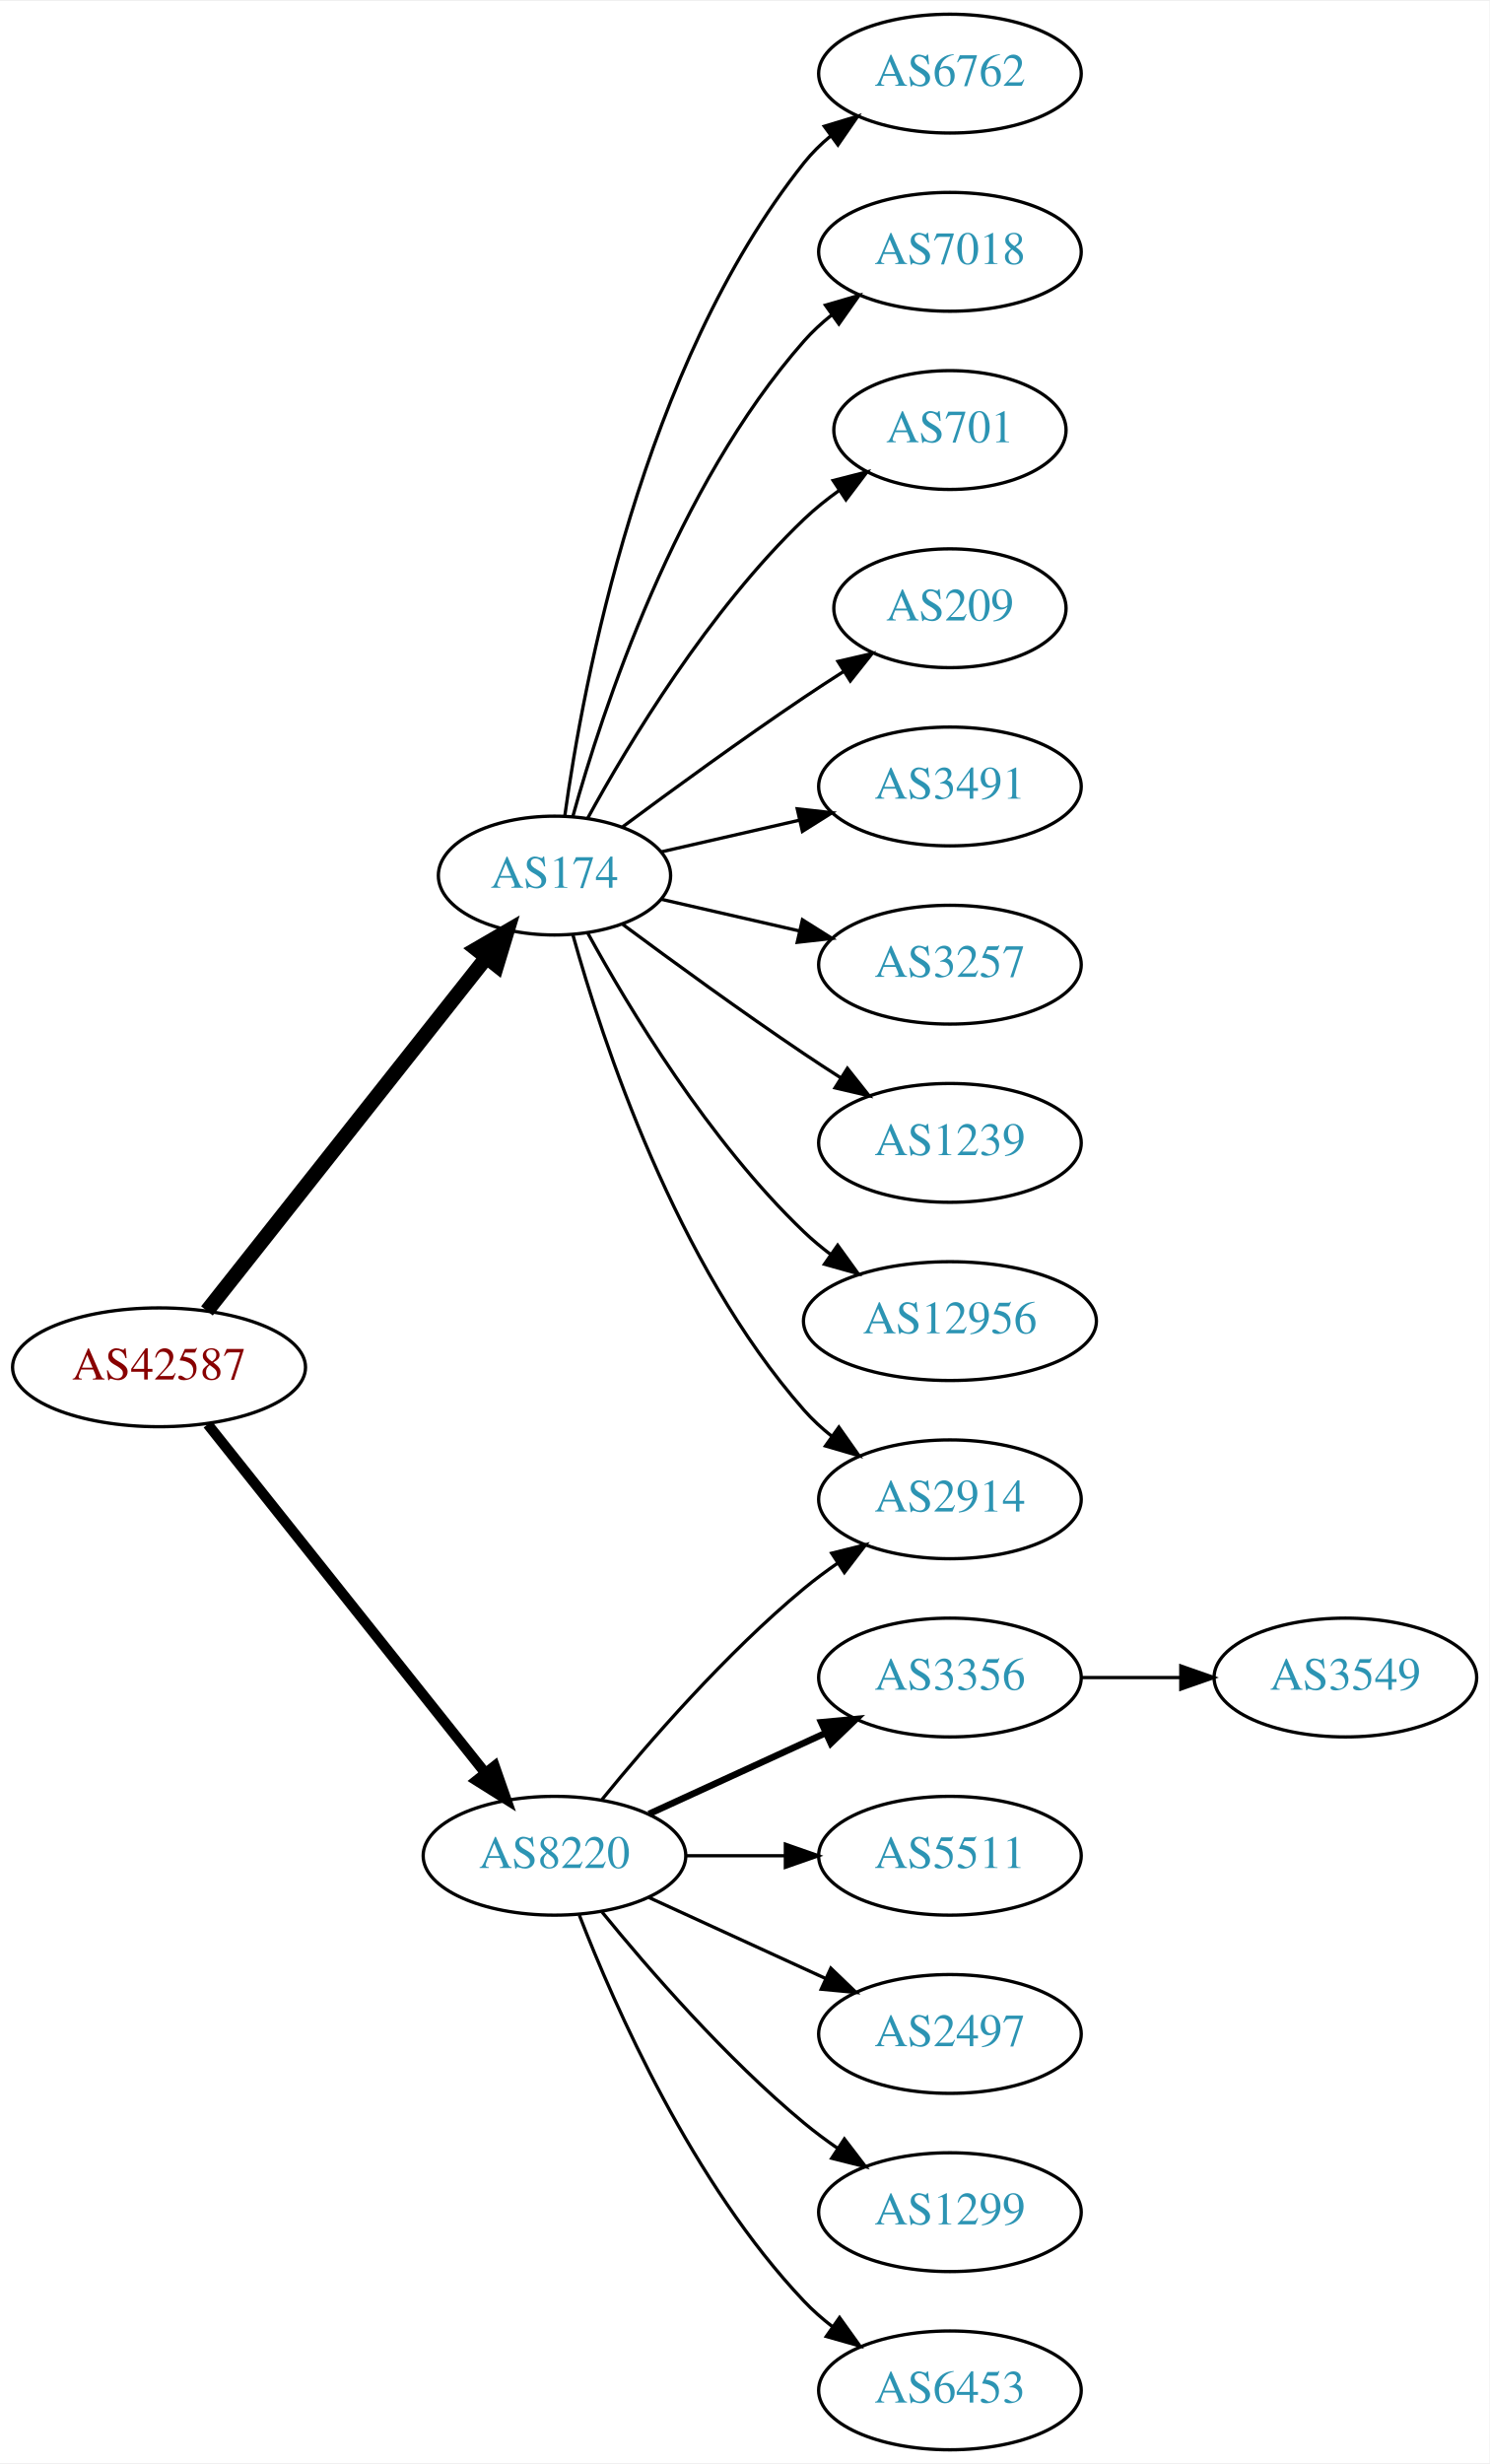
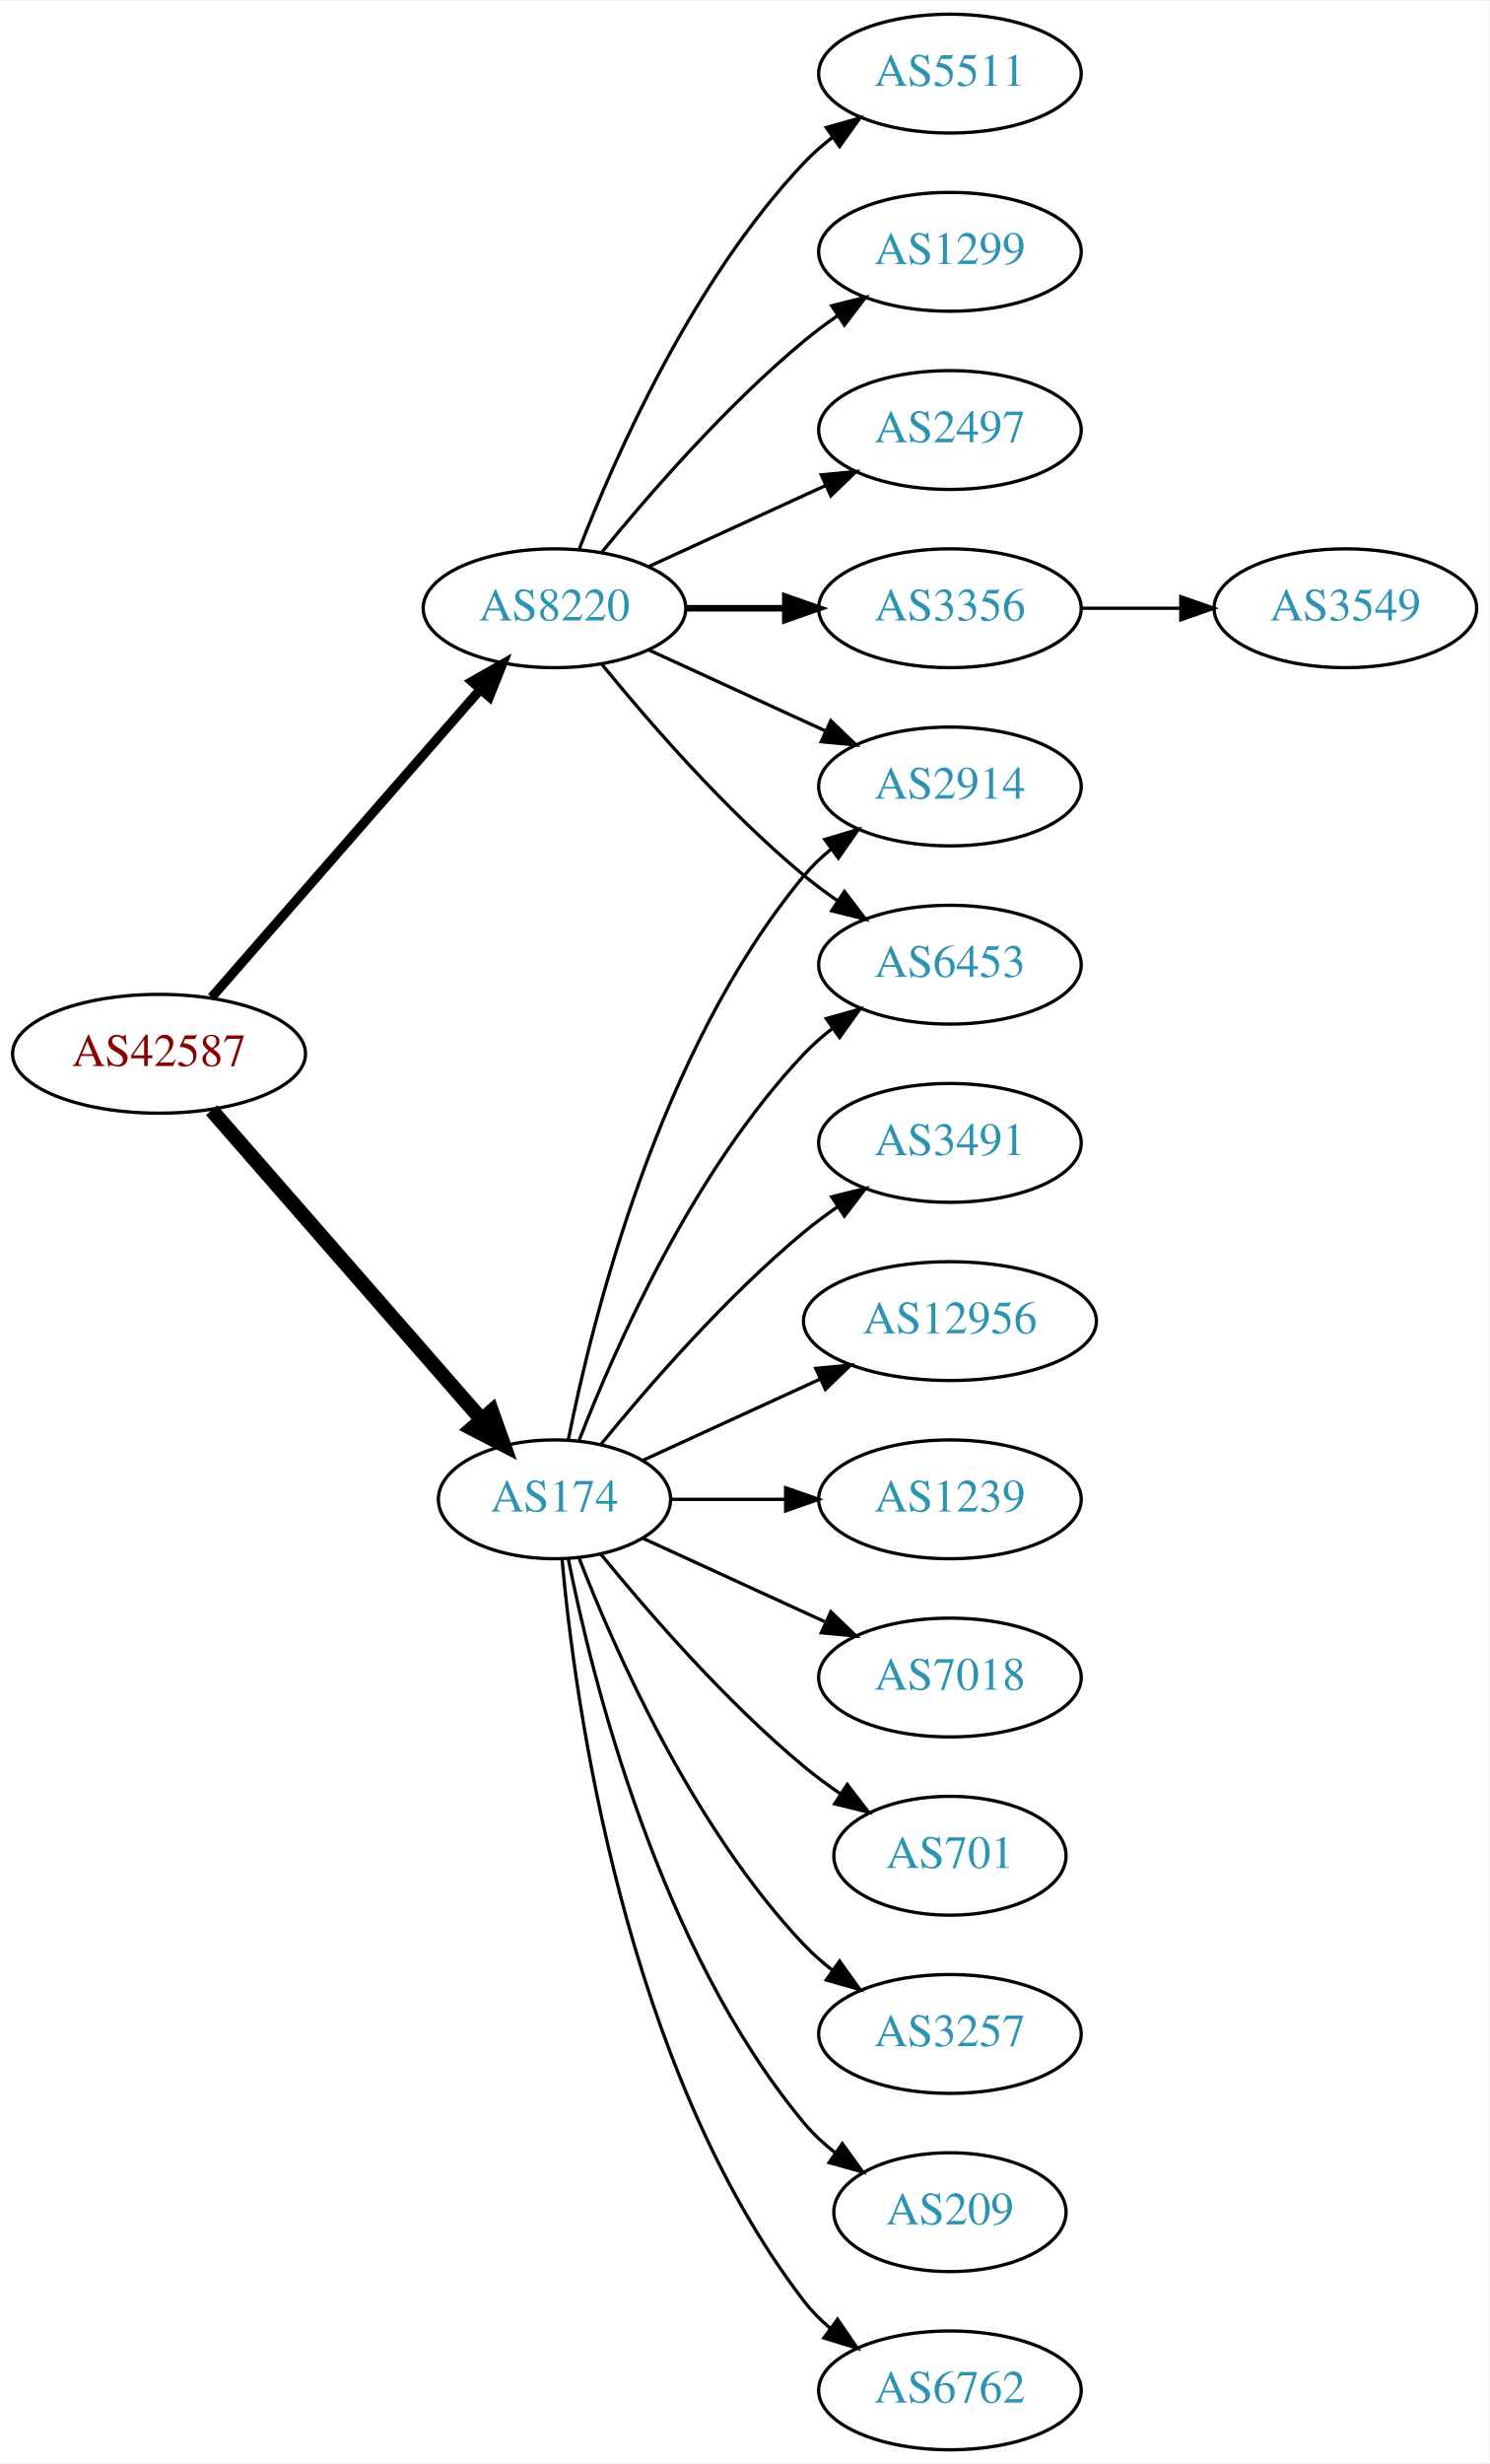
<svg xmlns="http://www.w3.org/2000/svg" xmlns:xlink="http://www.w3.org/1999/xlink" width="451pt" height="746pt" viewBox="0.00 0.00 451.37 746.00">
  <g id="graph0" class="graph" transform="scale(1 1) rotate(0) translate(4 742)">
    <polygon fill="white" stroke="none" points="-4,4 -4,-742 447.37,-742 447.37,4 -4,4" />
    <g id="node1" class="node">
      <g id="a_node1">
        <a xlink:href="/asn/42587" xlink:title="AS42587 ~ Magna Automotive Holding AG [AT]">
-           <ellipse fill="#ffffff" stroke="black" cx="44.196" cy="-328" rx="44.393" ry="18" />
-           <text text-anchor="middle" x="44.196" y="-324.3" font-family="Times,serif" font-size="14.00" fill="#880000">AS42587</text>
+           <ellipse fill="#ffffff" stroke="black" cx="44.196" cy="-423" rx="44.393" ry="18" />
+           <text text-anchor="middle" x="44.196" y="-419.3" font-family="Times,serif" font-size="14.00" fill="#880000">AS42587</text>
        </a>
      </g>
    </g>
    <g id="node2" class="node">
      <g id="a_node2">
        <a xlink:href="/asn/174" xlink:title="AS174 ~ Cogent Communications [US]">
-           <ellipse fill="#ffffff" stroke="black" cx="164.039" cy="-477" rx="35.194" ry="18" />
-           <text text-anchor="middle" x="164.039" y="-473.3" font-family="Times,serif" font-size="14.00" fill="#2c94b3">AS174</text>
+           <ellipse fill="#ffffff" stroke="black" cx="164.039" cy="-288" rx="35.194" ry="18" />
+           <text text-anchor="middle" x="164.039" y="-284.3" font-family="Times,serif" font-size="14.00" fill="#2c94b3">AS174</text>
        </a>
      </g>
    </g>
    <g id="edge1" class="edge">
-       <path fill="none" stroke="black" stroke-width="4.5" d="M58.714,-345.092C79.492,-371.364 119.383,-421.802 143.365,-452.125" />
-       <polygon fill="black" stroke="black" stroke-width="4.5" points="140.387,-454.706 149.678,-460.107 146.563,-449.821 140.387,-454.706" />
+       <path fill="none" stroke="black" stroke-width="4.5" d="M60.121,-405.902C80.776,-382.24 118.189,-339.38 141.765,-312.371" />
+       <polygon fill="black" stroke="black" stroke-width="4.5" points="144.994,-314.66 148.604,-304.537 139.061,-309.481 144.994,-314.66" />
    </g>
    <g id="node3" class="node">
      <g id="a_node3">
        <a xlink:href="/asn/8220" xlink:title="AS8220 ~ COLT [GB]">
-           <ellipse fill="#ffffff" stroke="black" cx="164.039" cy="-180" rx="39.794" ry="18" />
-           <text text-anchor="middle" x="164.039" y="-176.3" font-family="Times,serif" font-size="14.00" fill="#2c94b3">AS8220</text>
+           <ellipse fill="#ffffff" stroke="black" cx="164.039" cy="-558" rx="39.794" ry="18" />
+           <text text-anchor="middle" x="164.039" y="-554.3" font-family="Times,serif" font-size="14.00" fill="#2c94b3">AS8220</text>
        </a>
      </g>
    </g>
    <g id="edge2" class="edge">
-       <path fill="none" stroke="black" stroke-width="3.15" d="M58.945,-310.733C79.7,-284.666 119.146,-235.126 143.07,-205.079" />
-       <polygon fill="black" stroke="black" stroke-width="3.15" points="145.887,-207.16 149.378,-197.157 140.41,-202.8 145.887,-207.16" />
+       <path fill="none" stroke="black" stroke-width="2.864" d="M60.121,-440.098C80.663,-463.631 117.782,-506.155 141.379,-533.187" />
+       <polygon fill="black" stroke="black" stroke-width="2.864" points="139.022,-535.809 148.235,-541.041 144.296,-531.206 139.022,-535.809" />
    </g>
    <g id="node4" class="node">
      <g id="a_node4">
-         <a xlink:href="/asn/6762" xlink:title="AS6762 ~ TELECOM ITALIA SPARKLE S.p.A. [IT]">
-           <ellipse fill="#ffffff" stroke="black" cx="283.881" cy="-720" rx="39.794" ry="18" />
-           <text text-anchor="middle" x="283.881" y="-716.3" font-family="Times,serif" font-size="14.00" fill="#2c94b3">AS6762</text>
+         <a xlink:href="/asn/2914" xlink:title="AS2914 ~ NTT America, Inc. [US]">
+           <ellipse fill="#ffffff" stroke="black" cx="283.881" cy="-504" rx="39.794" ry="18" />
+           <text text-anchor="middle" x="283.881" y="-500.3" font-family="Times,serif" font-size="14.00" fill="#2c94b3">AS2914</text>
        </a>
      </g>
    </g>
    <g id="edge3" class="edge">
-       <path fill="none" stroke="black" d="M167.178,-495.17C172.678,-534.974 190.504,-631.233 239.685,-693 242.026,-695.94 244.781,-698.649 247.747,-701.121" />
-       <polygon fill="black" stroke="black" points="245.812,-704.042 255.953,-707.11 249.939,-698.388 245.812,-704.042" />
+       <path fill="none" stroke="black" d="M168.237,-306.073C175.401,-342.141 195.675,-424.125 239.685,-477 242.09,-479.889 244.886,-482.563 247.879,-485.013" />
+       <polygon fill="black" stroke="black" points="245.967,-487.95 256.122,-490.973 250.069,-482.277 245.967,-487.95" />
    </g>
    <g id="node5" class="node">
      <g id="a_node5">
-         <a xlink:href="/asn/7018" xlink:title="AS7018 ~ AT&amp;T Services, Inc. [US]">
-           <ellipse fill="#ffffff" stroke="black" cx="283.881" cy="-666" rx="39.794" ry="18" />
-           <text text-anchor="middle" x="283.881" y="-662.3" font-family="Times,serif" font-size="14.00" fill="#2c94b3">AS7018</text>
+         <a xlink:href="/asn/1239" xlink:title="AS1239 ~ Sprint [US]">
+           <ellipse fill="#ffffff" stroke="black" cx="283.881" cy="-288" rx="39.794" ry="18" />
+           <text text-anchor="middle" x="283.881" y="-284.3" font-family="Times,serif" font-size="14.00" fill="#2c94b3">AS1239</text>
        </a>
      </g>
    </g>
    <g id="edge4" class="edge">
-       <path fill="none" stroke="black" d="M169.612,-494.946C178.517,-526.995 200.801,-594.842 239.685,-639 242.169,-641.821 245.019,-644.449 248.044,-646.871" />
-       <polygon fill="black" stroke="black" points="246.162,-649.828 256.334,-652.791 250.23,-644.131 246.162,-649.828" />
+       <path fill="none" stroke="black" d="M199.44,-288C210.264,-288 222.432,-288 234.059,-288" />
+       <polygon fill="black" stroke="black" points="234.09,-291.5 244.09,-288 234.09,-284.5 234.09,-291.5" />
    </g>
    <g id="node6" class="node">
      <g id="a_node6">
-         <a xlink:href="/asn/701" xlink:title="AS701 ~ UUNET [US]">
-           <ellipse fill="#ffffff" stroke="black" cx="283.881" cy="-612" rx="35.194" ry="18" />
-           <text text-anchor="middle" x="283.881" y="-608.3" font-family="Times,serif" font-size="14.00" fill="#2c94b3">AS701</text>
+         <a xlink:href="/asn/6453" xlink:title="AS6453 ~ TATA COMMUNICATIONS (AMERICA) INC [US]">
+           <ellipse fill="#ffffff" stroke="black" cx="283.881" cy="-450" rx="39.794" ry="18" />
+           <text text-anchor="middle" x="283.881" y="-446.3" font-family="Times,serif" font-size="14.00" fill="#2c94b3">AS6453</text>
        </a>
      </g>
    </g>
    <g id="edge5" class="edge">
-       <path fill="none" stroke="black" d="M174.065,-494.321C186.548,-517.1 210.837,-557.453 239.685,-585 242.939,-588.107 246.606,-591.046 250.393,-593.76" />
-       <polygon fill="black" stroke="black" points="248.495,-596.701 258.761,-599.322 252.37,-590.872 248.495,-596.701" />
+       <path fill="none" stroke="black" d="M171.562,-305.994C182.312,-333.728 205.969,-387.429 239.685,-423 242.271,-425.728 245.188,-428.294 248.257,-430.677" />
+       <polygon fill="black" stroke="black" points="246.411,-433.658 256.605,-436.543 250.435,-427.93 246.411,-433.658" />
    </g>
    <g id="node7" class="node">
      <g id="a_node7">
-         <a xlink:href="/asn/209" xlink:title="AS209 ~ CenturyLink Communications, LLC [US]">
-           <ellipse fill="#ffffff" stroke="black" cx="283.881" cy="-558" rx="35.194" ry="18" />
-           <text text-anchor="middle" x="283.881" y="-554.3" font-family="Times,serif" font-size="14.00" fill="#2c94b3">AS209</text>
+         <a xlink:href="/asn/7018" xlink:title="AS7018 ~ AT&amp;T Services, Inc. [US]">
+           <ellipse fill="#ffffff" stroke="black" cx="283.881" cy="-234" rx="39.794" ry="18" />
+           <text text-anchor="middle" x="283.881" y="-230.3" font-family="Times,serif" font-size="14.00" fill="#2c94b3">AS7018</text>
        </a>
      </g>
    </g>
    <g id="edge6" class="edge">
-       <path fill="none" stroke="black" d="M184.74,-491.81C199.642,-502.875 220.71,-518.228 239.685,-531 243.502,-533.569 247.552,-536.21 251.583,-538.786" />
-       <polygon fill="black" stroke="black" points="249.952,-541.895 260.277,-544.271 253.687,-535.975 249.952,-541.895" />
+       <path fill="none" stroke="black" d="M190.9,-276.149C207.02,-268.762 228.023,-259.138 245.888,-250.952" />
+       <polygon fill="black" stroke="black" points="247.806,-253.923 255.439,-246.575 244.89,-247.559 247.806,-253.923" />
    </g>
    <g id="node8" class="node">
      <g id="a_node8">
-         <a xlink:href="/asn/3491" xlink:title="AS3491 ~ PCCW Global, Inc. [US]">
-           <ellipse fill="#ffffff" stroke="black" cx="283.881" cy="-504" rx="39.794" ry="18" />
-           <text text-anchor="middle" x="283.881" y="-500.3" font-family="Times,serif" font-size="14.00" fill="#2c94b3">AS3491</text>
+         <a xlink:href="/asn/701" xlink:title="AS701 ~ UUNET [US]">
+           <ellipse fill="#ffffff" stroke="black" cx="283.881" cy="-180" rx="35.194" ry="18" />
+           <text text-anchor="middle" x="283.881" y="-176.3" font-family="Times,serif" font-size="14.00" fill="#2c94b3">AS701</text>
        </a>
      </g>
    </g>
    <g id="edge7" class="edge">
-       <path fill="none" stroke="black" d="M196.309,-484.165C209.148,-487.106 224.253,-490.567 238.22,-493.767" />
-       <polygon fill="black" stroke="black" points="237.612,-497.219 248.141,-496.04 239.175,-490.395 237.612,-497.219" />
+       <path fill="none" stroke="black" d="M178.196,-271.257C192.281,-253.961 215.84,-226.777 239.685,-207 243.148,-204.128 246.941,-201.331 250.795,-198.692" />
+       <polygon fill="black" stroke="black" points="252.757,-201.592 259.228,-193.203 248.938,-195.725 252.757,-201.592" />
    </g>
    <g id="node9" class="node">
      <g id="a_node9">
        <a xlink:href="/asn/3257" xlink:title="AS3257 ~ GTT [DE]">
-           <ellipse fill="#ffffff" stroke="black" cx="283.881" cy="-450" rx="39.794" ry="18" />
-           <text text-anchor="middle" x="283.881" y="-446.3" font-family="Times,serif" font-size="14.00" fill="#2c94b3">AS3257</text>
+           <ellipse fill="#ffffff" stroke="black" cx="283.881" cy="-126" rx="39.794" ry="18" />
+           <text text-anchor="middle" x="283.881" y="-122.3" font-family="Times,serif" font-size="14.00" fill="#2c94b3">AS3257</text>
        </a>
      </g>
    </g>
    <g id="edge8" class="edge">
-       <path fill="none" stroke="black" d="M196.309,-469.835C209.148,-466.894 224.253,-463.433 238.22,-460.233" />
-       <polygon fill="black" stroke="black" points="239.175,-463.605 248.141,-457.96 237.612,-456.781 239.175,-463.605" />
+       <path fill="none" stroke="black" d="M171.562,-270.006C182.312,-242.272 205.969,-188.571 239.685,-153 242.271,-150.272 245.188,-147.706 248.257,-145.323" />
+       <polygon fill="black" stroke="black" points="250.435,-148.07 256.605,-139.457 246.411,-142.342 250.435,-148.07" />
    </g>
    <g id="node10" class="node">
      <g id="a_node10">
-         <a xlink:href="/asn/1239" xlink:title="AS1239 ~ Sprint [US]">
-           <ellipse fill="#ffffff" stroke="black" cx="283.881" cy="-396" rx="39.794" ry="18" />
-           <text text-anchor="middle" x="283.881" y="-392.3" font-family="Times,serif" font-size="14.00" fill="#2c94b3">AS1239</text>
+         <a xlink:href="/asn/209" xlink:title="AS209 ~ CenturyLink Communications, LLC [US]">
+           <ellipse fill="#ffffff" stroke="black" cx="283.881" cy="-72" rx="35.194" ry="18" />
+           <text text-anchor="middle" x="283.881" y="-68.3" font-family="Times,serif" font-size="14.00" fill="#2c94b3">AS209</text>
        </a>
      </g>
    </g>
    <g id="edge9" class="edge">
-       <path fill="none" stroke="black" d="M184.74,-462.19C199.642,-451.125 220.71,-435.772 239.685,-423 243.234,-420.611 246.984,-418.161 250.733,-415.758" />
-       <polygon fill="black" stroke="black" points="252.801,-418.591 259.381,-410.288 249.059,-412.675 252.801,-418.591" />
+       <path fill="none" stroke="black" d="M168.237,-269.927C175.401,-233.859 195.675,-151.875 239.685,-99 242.422,-95.712 245.667,-92.702 249.13,-89.983" />
+       <polygon fill="black" stroke="black" points="251.267,-92.761 257.471,-84.173 247.265,-87.017 251.267,-92.761" />
    </g>
    <g id="node11" class="node">
      <g id="a_node11">
-         <a xlink:href="/asn/2914" xlink:title="AS2914 ~ NTT America, Inc. [US]">
-           <ellipse fill="#ffffff" stroke="black" cx="283.881" cy="-288" rx="39.794" ry="18" />
-           <text text-anchor="middle" x="283.881" y="-284.3" font-family="Times,serif" font-size="14.00" fill="#2c94b3">AS2914</text>
+         <a xlink:href="/asn/6762" xlink:title="AS6762 ~ TELECOM ITALIA SPARKLE S.p.A. [IT]">
+           <ellipse fill="#ffffff" stroke="black" cx="283.881" cy="-18" rx="39.794" ry="18" />
+           <text text-anchor="middle" x="283.881" y="-14.3" font-family="Times,serif" font-size="14.00" fill="#2c94b3">AS6762</text>
        </a>
      </g>
    </g>
    <g id="edge10" class="edge">
-       <path fill="none" stroke="black" d="M169.612,-459.054C178.517,-427.005 200.801,-359.158 239.685,-315 242.169,-312.179 245.019,-309.551 248.044,-307.129" />
-       <polygon fill="black" stroke="black" points="250.23,-309.869 256.334,-301.209 246.162,-304.172 250.23,-309.869" />
+       <path fill="none" stroke="black" d="M166.323,-269.883C170.221,-226.668 185.238,-115.869 239.685,-45 241.975,-42.02 244.695,-39.284 247.639,-36.795" />
+       <polygon fill="black" stroke="black" points="249.833,-39.527 255.816,-30.782 245.686,-33.888 249.833,-39.527" />
    </g>
    <g id="node12" class="node">
      <g id="a_node12">
+         <a xlink:href="/asn/3491" xlink:title="AS3491 ~ PCCW Global, Inc. [US]">
+           <ellipse fill="#ffffff" stroke="black" cx="283.881" cy="-396" rx="39.794" ry="18" />
+           <text text-anchor="middle" x="283.881" y="-392.3" font-family="Times,serif" font-size="14.00" fill="#2c94b3">AS3491</text>
+         </a>
+       </g>
+     </g>
+     <g id="edge11" class="edge">
+       <path fill="none" stroke="black" d="M178.196,-304.743C192.281,-322.039 215.84,-349.223 239.685,-369 242.901,-371.668 246.402,-374.27 249.972,-376.741" />
+       <polygon fill="black" stroke="black" points="248.05,-379.666 258.329,-382.236 251.896,-373.817 248.05,-379.666" />
+     </g>
+     <g id="node13" class="node">
+       <g id="a_node13">
        <a xlink:href="/asn/12956" xlink:title="AS12956 ~ TELXIUS [ES]">
          <ellipse fill="#ffffff" stroke="black" cx="283.881" cy="-342" rx="44.393" ry="18" />
          <text text-anchor="middle" x="283.881" y="-338.3" font-family="Times,serif" font-size="14.00" fill="#2c94b3">AS12956</text>
        </a>
      </g>
    </g>
-     <g id="edge11" class="edge">
-       <path fill="none" stroke="black" d="M174.065,-459.679C186.548,-436.9 210.837,-396.547 239.685,-369 242.192,-366.607 244.943,-364.313 247.805,-362.145" />
-       <polygon fill="black" stroke="black" points="249.857,-364.982 256.056,-356.39 245.852,-359.241 249.857,-364.982" />
+     <g id="edge12" class="edge">
+       <path fill="none" stroke="black" d="M190.9,-299.851C206.563,-307.028 226.835,-316.317 244.36,-324.348" />
+       <polygon fill="black" stroke="black" points="243.218,-327.675 253.767,-328.659 246.134,-321.311 243.218,-327.675" />
    </g>
    <g id="edge16" class="edge">
-       <path fill="none" stroke="black" d="M178.458,-197.065C192.572,-214.375 215.987,-241.345 239.685,-261 242.901,-263.668 246.402,-266.27 249.972,-268.741" />
-       <polygon fill="black" stroke="black" points="248.05,-271.666 258.329,-274.236 251.896,-265.817 248.05,-271.666" />
-     </g>
-     <g id="node13" class="node">
-       <g id="a_node13">
-         <a xlink:href="/asn/3356" xlink:title="AS3356 ~ Level 3 Parent, LLC [US]">
-           <ellipse fill="#ffffff" stroke="black" cx="283.881" cy="-234" rx="39.794" ry="18" />
-           <text text-anchor="middle" x="283.881" y="-230.3" font-family="Times,serif" font-size="14.00" fill="#2c94b3">AS3356</text>
-         </a>
-       </g>
-     </g>
-     <g id="edge12" class="edge">
-       <path fill="none" stroke="black" stroke-width="2" d="M192.667,-192.661C208.624,-199.973 228.895,-209.261 246.178,-217.181" />
-       <polygon fill="black" stroke="black" stroke-width="2" points="244.876,-220.435 255.425,-221.419 247.793,-214.071 244.876,-220.435" />
+       <path fill="none" stroke="black" d="M192.667,-545.339C208.624,-538.027 228.895,-528.739 246.178,-520.819" />
+       <polygon fill="black" stroke="black" points="247.793,-523.929 255.425,-516.581 244.876,-517.565 247.793,-523.929" />
+     </g>
+     <g id="edge17" class="edge">
+       <path fill="none" stroke="black" d="M178.458,-540.935C192.572,-523.625 215.987,-496.655 239.685,-477 242.901,-474.332 246.402,-471.73 249.972,-469.259" />
+       <polygon fill="black" stroke="black" points="251.896,-472.183 258.329,-463.764 248.05,-466.334 251.896,-472.183" />
    </g>
    <g id="node14" class="node">
      <g id="a_node14">
-         <a xlink:href="/asn/5511" xlink:title="AS5511 ~ Orange S.A. [FR]">
-           <ellipse fill="#ffffff" stroke="black" cx="283.881" cy="-180" rx="39.794" ry="18" />
-           <text text-anchor="middle" x="283.881" y="-176.3" font-family="Times,serif" font-size="14.00" fill="#2c94b3">AS5511</text>
+         <a xlink:href="/asn/2497" xlink:title="AS2497 ~ Internet Initiative Japan Inc. [JP]">
+           <ellipse fill="#ffffff" stroke="black" cx="283.881" cy="-612" rx="39.794" ry="18" />
+           <text text-anchor="middle" x="283.881" y="-608.3" font-family="Times,serif" font-size="14.00" fill="#2c94b3">AS2497</text>
        </a>
      </g>
    </g>
    <g id="edge13" class="edge">
-       <path fill="none" stroke="black" d="M203.951,-180C213.505,-180 223.854,-180 233.817,-180" />
-       <polygon fill="black" stroke="black" points="234.009,-183.5 244.009,-180 234.009,-176.5 234.009,-183.5" />
+       <path fill="none" stroke="black" d="M192.667,-570.661C208.624,-577.973 228.895,-587.261 246.178,-595.181" />
+       <polygon fill="black" stroke="black" points="244.876,-598.435 255.425,-599.419 247.793,-592.071 244.876,-598.435" />
    </g>
    <g id="node15" class="node">
      <g id="a_node15">
-         <a xlink:href="/asn/2497" xlink:title="AS2497 ~ Internet Initiative Japan Inc. [JP]">
-           <ellipse fill="#ffffff" stroke="black" cx="283.881" cy="-126" rx="39.794" ry="18" />
-           <text text-anchor="middle" x="283.881" y="-122.3" font-family="Times,serif" font-size="14.00" fill="#2c94b3">AS2497</text>
+         <a xlink:href="/asn/3356" xlink:title="AS3356 ~ Level 3 Parent, LLC [US]">
+           <ellipse fill="#ffffff" stroke="black" cx="283.881" cy="-558" rx="39.794" ry="18" />
+           <text text-anchor="middle" x="283.881" y="-554.3" font-family="Times,serif" font-size="14.00" fill="#2c94b3">AS3356</text>
        </a>
      </g>
    </g>
    <g id="edge14" class="edge">
-       <path fill="none" stroke="black" d="M192.667,-167.339C208.624,-160.027 228.895,-150.739 246.178,-142.819" />
-       <polygon fill="black" stroke="black" points="247.793,-145.929 255.425,-138.581 244.876,-139.565 247.793,-145.929" />
+       <path fill="none" stroke="black" stroke-width="2" d="M203.951,-558C213.505,-558 223.854,-558 233.817,-558" />
+       <polygon fill="black" stroke="black" stroke-width="2" points="234.009,-561.5 244.009,-558 234.009,-554.5 234.009,-561.5" />
    </g>
    <g id="node16" class="node">
      <g id="a_node16">
-         <a xlink:href="/asn/1299" xlink:title="AS1299 ~ Telia Carrier [EU]">
-           <ellipse fill="#ffffff" stroke="black" cx="283.881" cy="-72" rx="39.794" ry="18" />
-           <text text-anchor="middle" x="283.881" y="-68.3" font-family="Times,serif" font-size="14.00" fill="#2c94b3">AS1299</text>
+         <a xlink:href="/asn/5511" xlink:title="AS5511 ~ Orange S.A. [FR]">
+           <ellipse fill="#ffffff" stroke="black" cx="283.881" cy="-720" rx="39.794" ry="18" />
+           <text text-anchor="middle" x="283.881" y="-716.3" font-family="Times,serif" font-size="14.00" fill="#2c94b3">AS5511</text>
        </a>
      </g>
    </g>
    <g id="edge15" class="edge">
-       <path fill="none" stroke="black" d="M178.458,-162.935C192.572,-145.625 215.987,-118.655 239.685,-99 242.901,-96.332 246.402,-93.73 249.972,-91.259" />
-       <polygon fill="black" stroke="black" points="251.896,-94.183 258.329,-85.764 248.05,-88.334 251.896,-94.183" />
+       <path fill="none" stroke="black" d="M171.562,-575.994C182.312,-603.728 205.969,-657.429 239.685,-693 242.271,-695.728 245.188,-698.294 248.257,-700.677" />
+       <polygon fill="black" stroke="black" points="246.411,-703.658 256.605,-706.543 250.435,-697.93 246.411,-703.658" />
    </g>
    <g id="node17" class="node">
      <g id="a_node17">
-         <a xlink:href="/asn/6453" xlink:title="AS6453 ~ TATA COMMUNICATIONS (AMERICA) INC [US]">
-           <ellipse fill="#ffffff" stroke="black" cx="283.881" cy="-18" rx="39.794" ry="18" />
-           <text text-anchor="middle" x="283.881" y="-14.3" font-family="Times,serif" font-size="14.00" fill="#2c94b3">AS6453</text>
-         </a>
-       </g>
-     </g>
-     <g id="edge17" class="edge">
-       <path fill="none" stroke="black" d="M171.562,-162.006C182.312,-134.272 205.969,-80.571 239.685,-45 242.271,-42.272 245.188,-39.706 248.257,-37.323" />
-       <polygon fill="black" stroke="black" points="250.435,-40.069 256.605,-31.457 246.411,-34.342 250.435,-40.069" />
+         <a xlink:href="/asn/1299" xlink:title="AS1299 ~ Telia Carrier [EU]">
+           <ellipse fill="#ffffff" stroke="black" cx="283.881" cy="-666" rx="39.794" ry="18" />
+           <text text-anchor="middle" x="283.881" y="-662.3" font-family="Times,serif" font-size="14.00" fill="#2c94b3">AS1299</text>
+         </a>
+       </g>
+     </g>
+     <g id="edge18" class="edge">
+       <path fill="none" stroke="black" d="M178.458,-575.065C192.572,-592.375 215.987,-619.345 239.685,-639 242.901,-641.668 246.402,-644.27 249.972,-646.741" />
+       <polygon fill="black" stroke="black" points="248.05,-649.666 258.329,-652.236 251.896,-643.817 248.05,-649.666" />
    </g>
    <g id="node18" class="node">
      <g id="a_node18">
        <a xlink:href="/asn/3549" xlink:title="AS3549 ~ Level 3 Parent, LLC [US]">
-           <ellipse fill="#ffffff" stroke="black" cx="403.724" cy="-234" rx="39.794" ry="18" />
-           <text text-anchor="middle" x="403.724" y="-230.3" font-family="Times,serif" font-size="14.00" fill="#2c94b3">AS3549</text>
-         </a>
-       </g>
-     </g>
-     <g id="edge18" class="edge">
-       <path fill="none" stroke="black" d="M323.794,-234C333.347,-234 343.697,-234 353.659,-234" />
-       <polygon fill="black" stroke="black" points="353.852,-237.5 363.852,-234 353.852,-230.5 353.852,-237.5" />
+           <ellipse fill="#ffffff" stroke="black" cx="403.724" cy="-558" rx="39.794" ry="18" />
+           <text text-anchor="middle" x="403.724" y="-554.3" font-family="Times,serif" font-size="14.00" fill="#2c94b3">AS3549</text>
+         </a>
+       </g>
+     </g>
+     <g id="edge19" class="edge">
+       <path fill="none" stroke="black" d="M323.794,-558C333.347,-558 343.697,-558 353.659,-558" />
+       <polygon fill="black" stroke="black" points="353.852,-561.5 363.852,-558 353.852,-554.5 353.852,-561.5" />
    </g>
  </g>
</svg>
